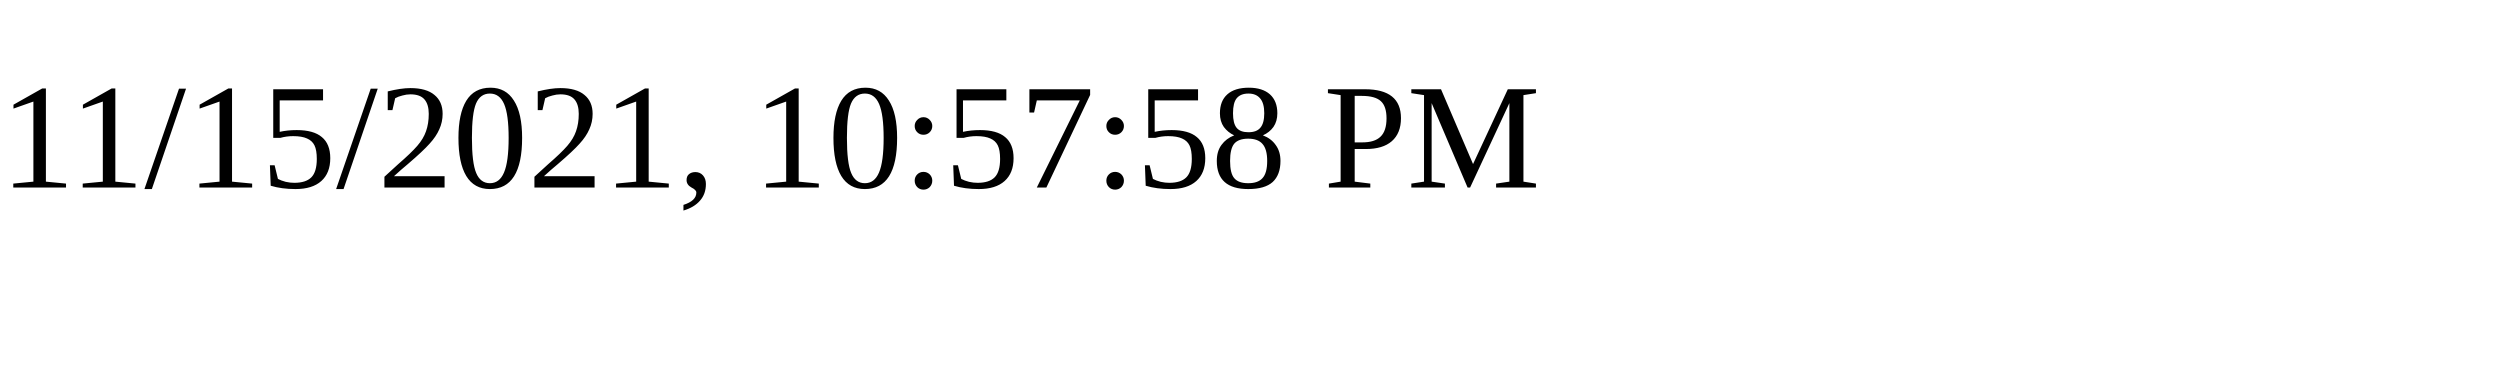
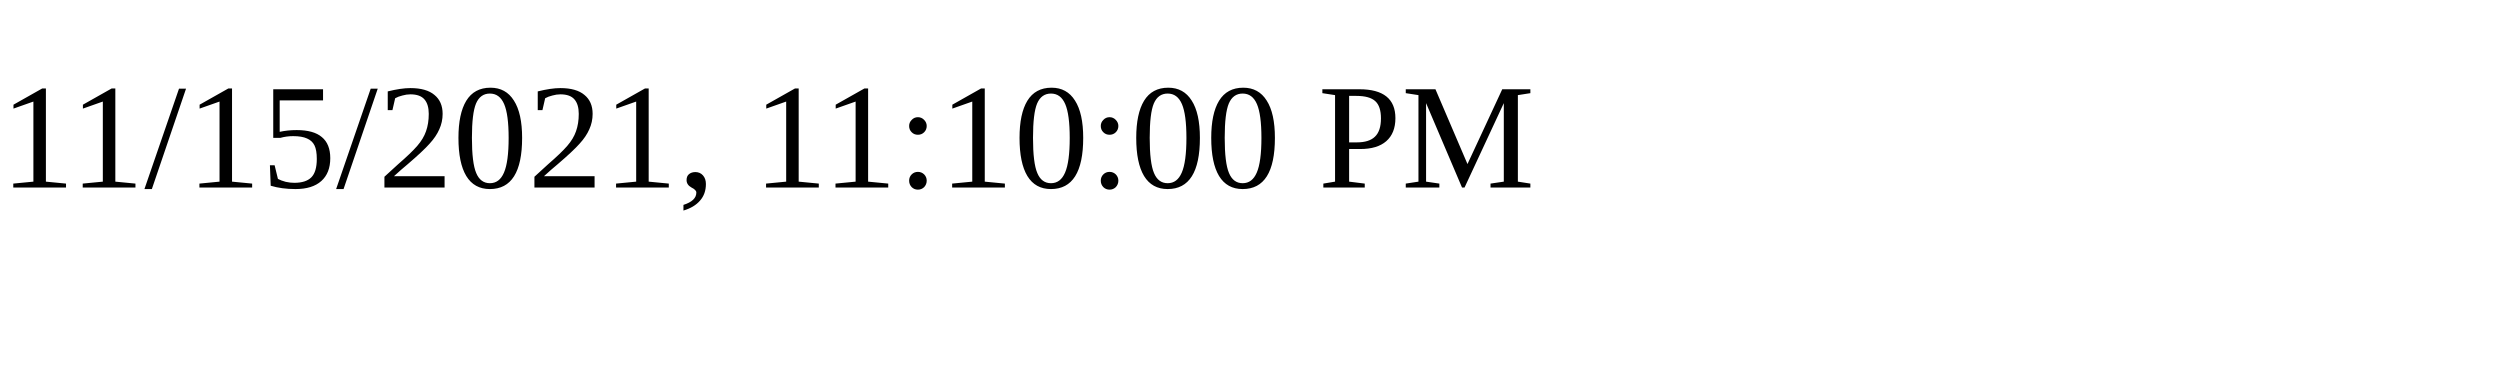
<svg xmlns="http://www.w3.org/2000/svg" height="30" width="200">
-   <text x="0" y="15">11/15/2021, 10:57:58 PM</text>
+   <text x="0" y="15">11/15/2021, 11:10:00 PM</text>
</svg>
